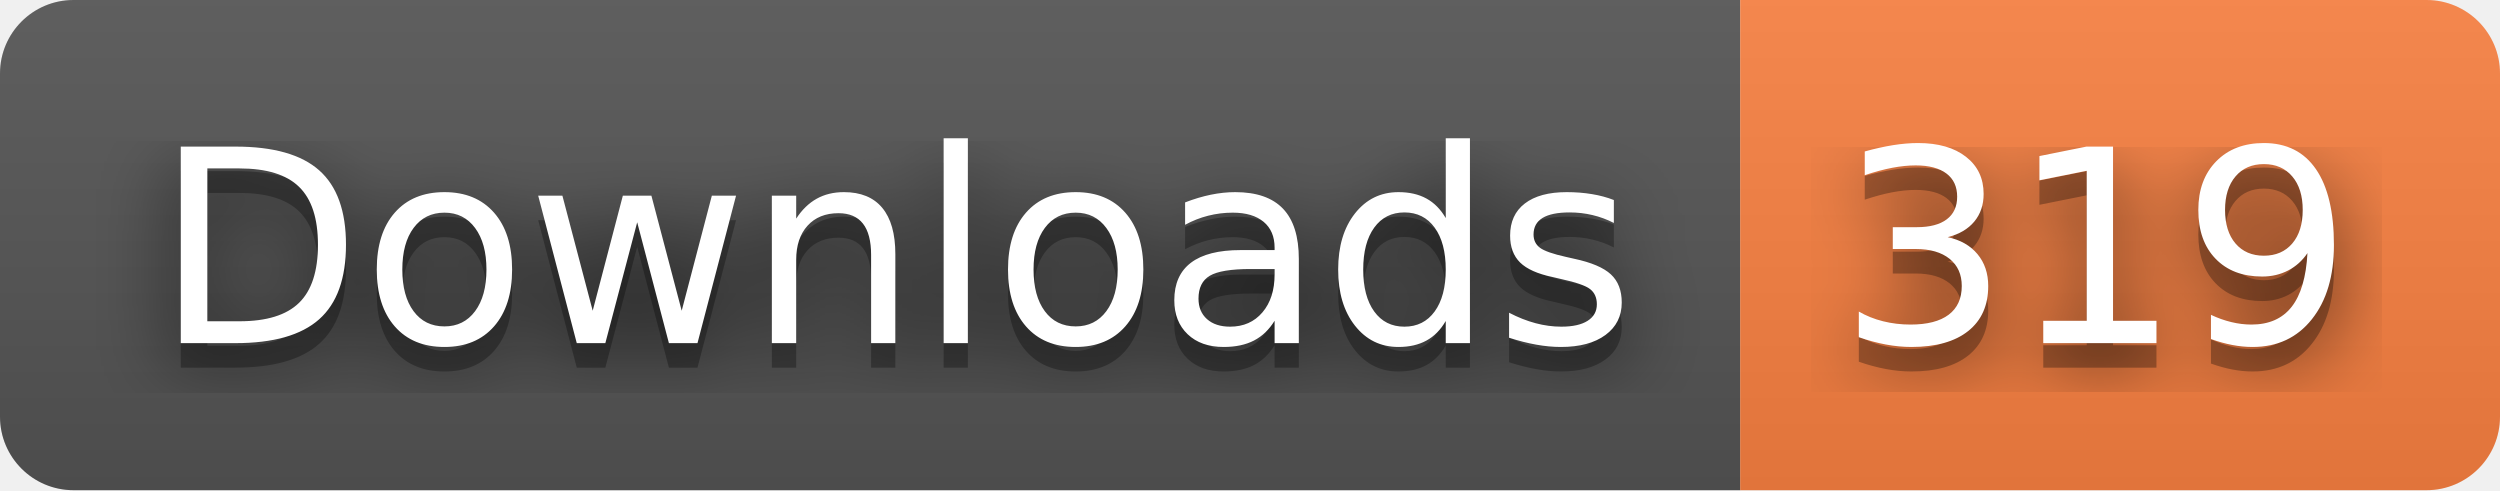
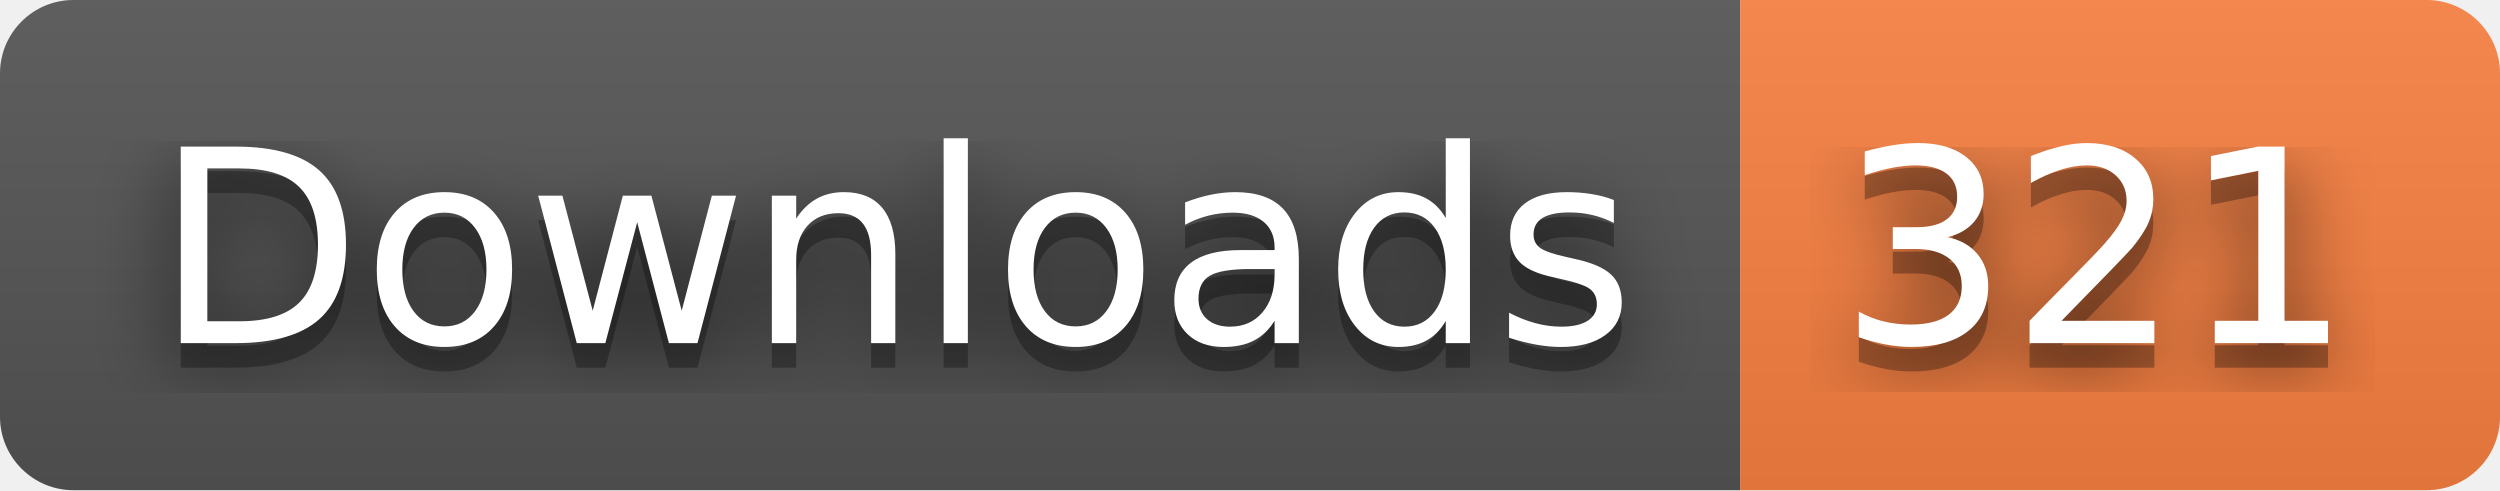
- <svg xmlns="http://www.w3.org/2000/svg" width="102" height="20" role="img" aria-label="Downloads: 319">
+ <svg xmlns="http://www.w3.org/2000/svg" width="102" height="20" role="img" aria-label="Downloads: 321">
  <filter id="blur">
    <feGaussianBlur stdDeviation="16" />
  </filter>
  <linearGradient id="s" x2="0" y2="100%">
    <stop offset="0" stop-color="#bbb" stop-opacity=".1" />
    <stop offset="1" stop-opacity=".1" />
  </linearGradient>
  <clipPath id="r">
    <rect width="102" height="20" rx="3" />
  </clipPath>
  <g clip-path="url(#r)">
    <rect width="71" height="20" fill="#555" />
    <rect x="71" width="31" height="20" fill="#fa8142" />
    <rect width="102" height="20" fill="url(#s)" />
  </g>
  <g fill="#fff" text-anchor="middle" font-family="Verdana,Geneva,DejaVu Sans,sans-serif" text-rendering="geometricPrecision" font-size="110">
    <g transform="scale(.1)">
      <g aria-hidden="true" fill="#010101">
        <text x="365" y="150" fill-opacity=".8" filter="url(#blur)" textLength="610">Downloads</text>
        <text x="365" y="150" fill-opacity=".3" textLength="610">Downloads</text>
      </g>
      <text x="365" y="140" textLength="610">Downloads</text>
    </g>
    <g transform="scale(.1)">
      <g aria-hidden="true" fill="#010101">
-         <text x="855" y="150" fill-opacity=".8" filter="url(#blur)" textLength="210">319</text>
-         <text x="855" y="150" fill-opacity=".3" textLength="210">319</text>
+         <text x="855" y="150" fill-opacity=".8" filter="url(#blur)" textLength="210">321</text>
+         <text x="855" y="150" fill-opacity=".3" textLength="210">321</text>
      </g>
-       <text x="855" y="140" textLength="210">319</text>
+       <text x="855" y="140" textLength="210">321</text>
    </g>
  </g>
</svg>
